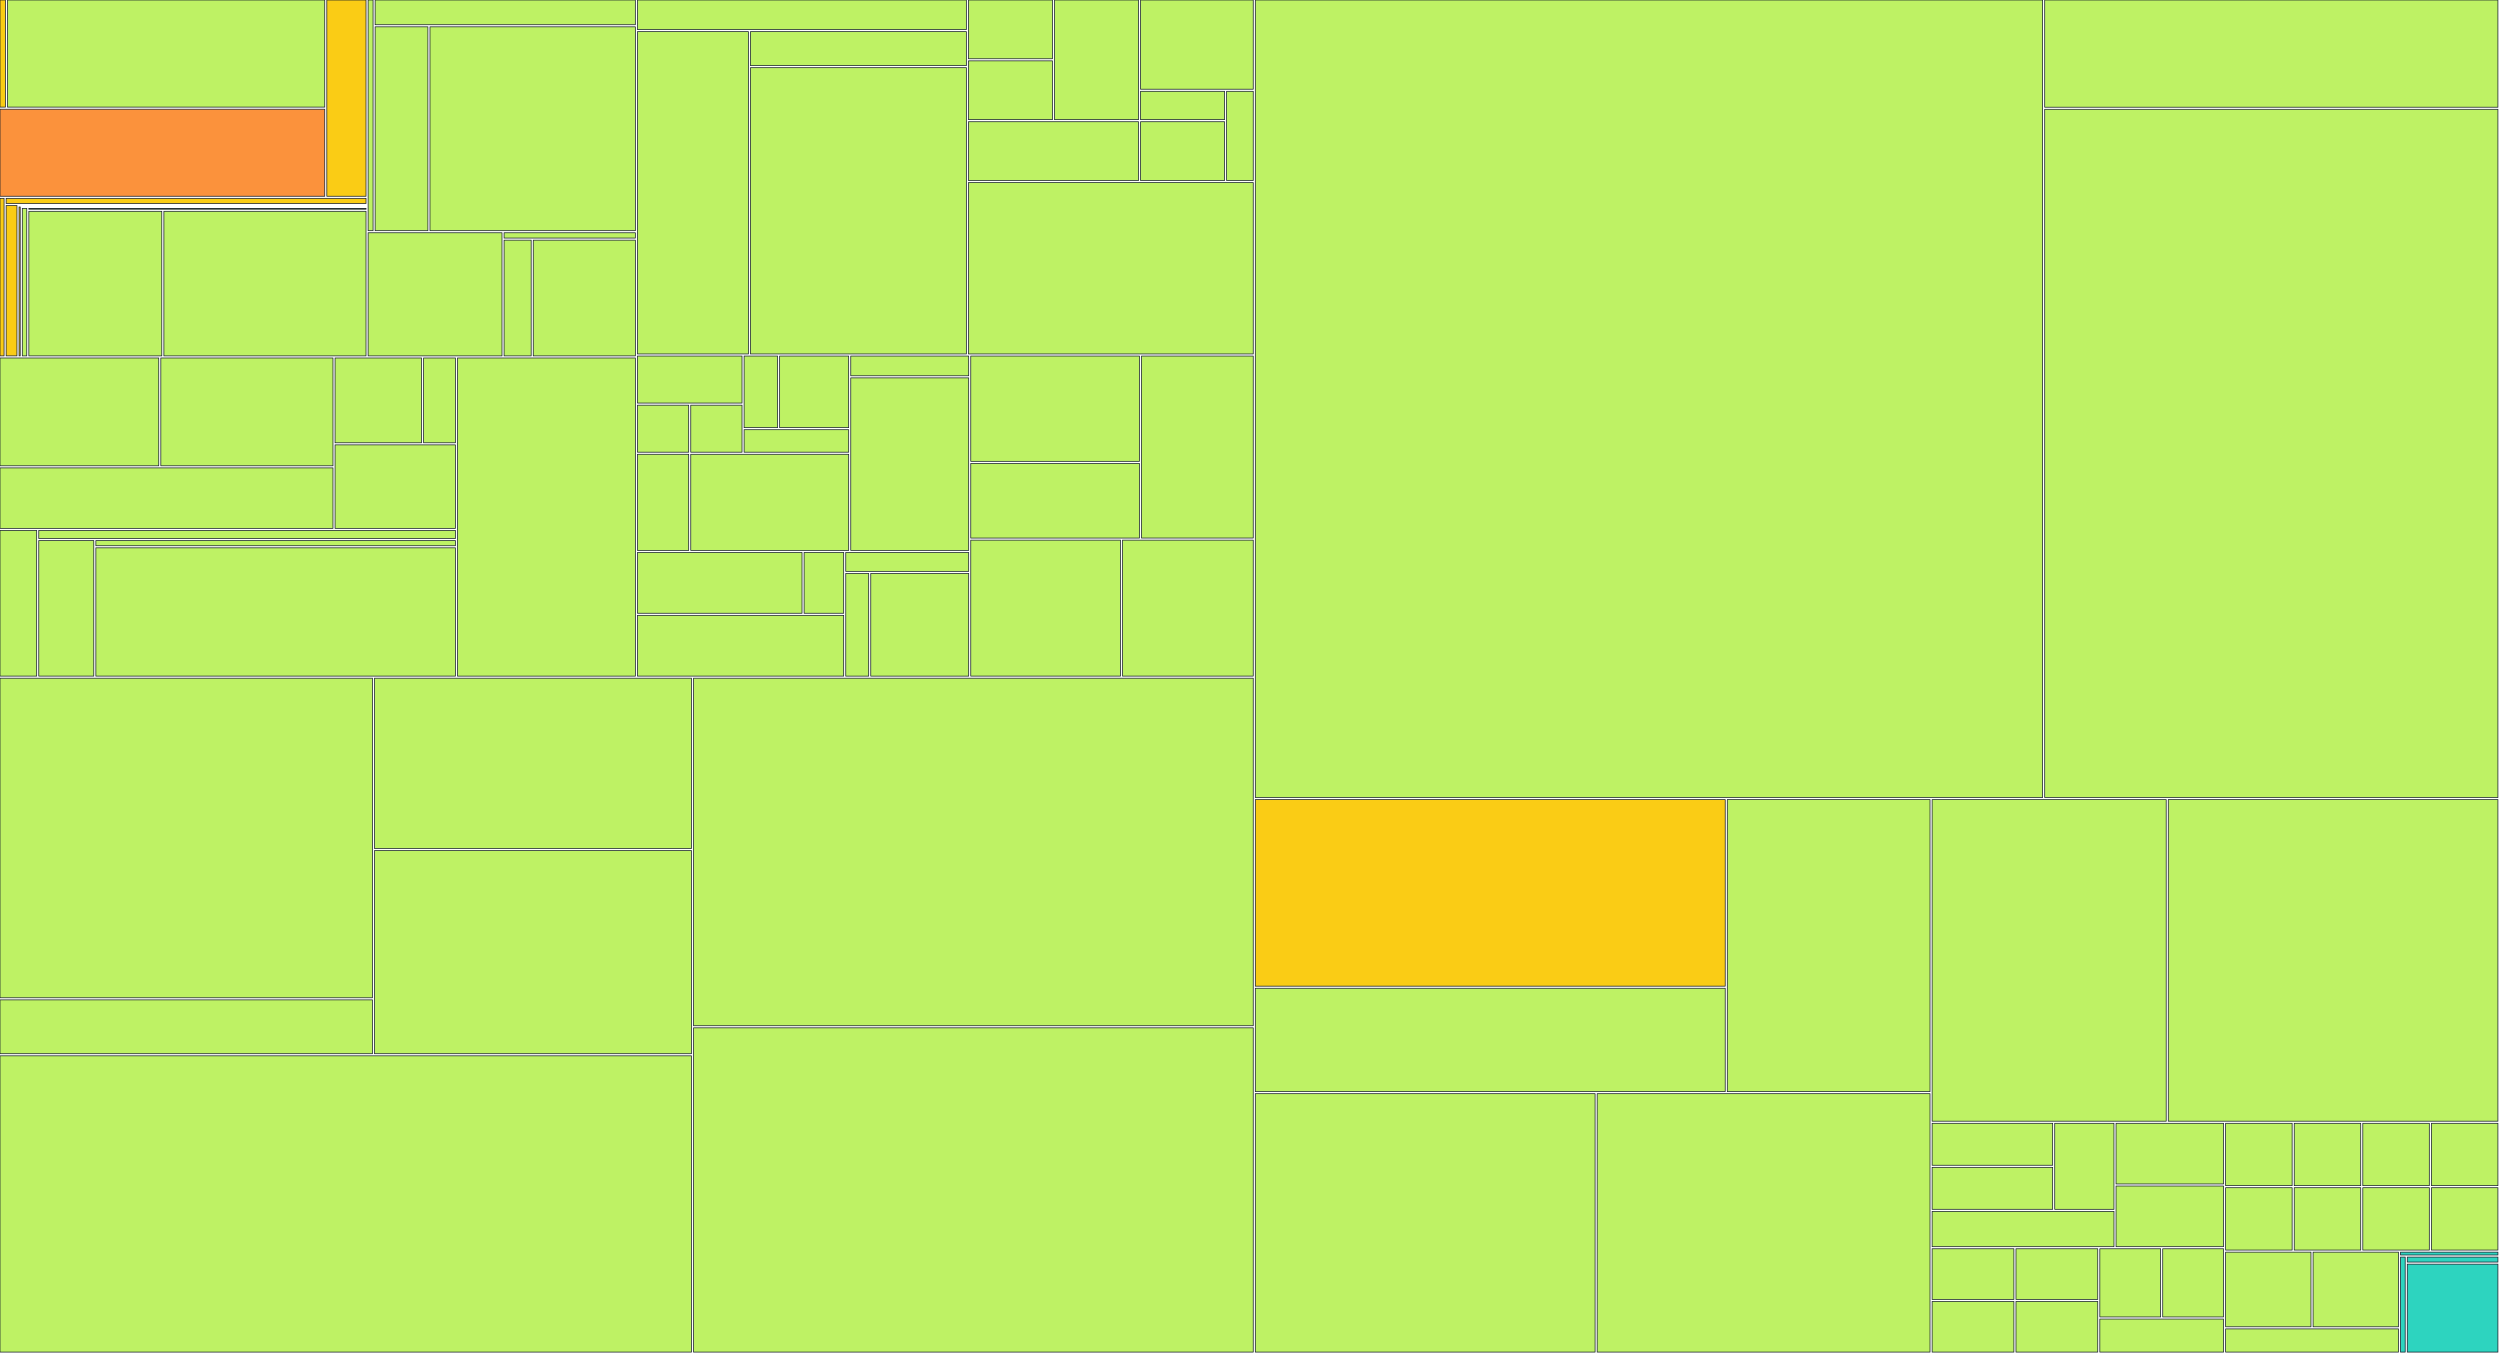
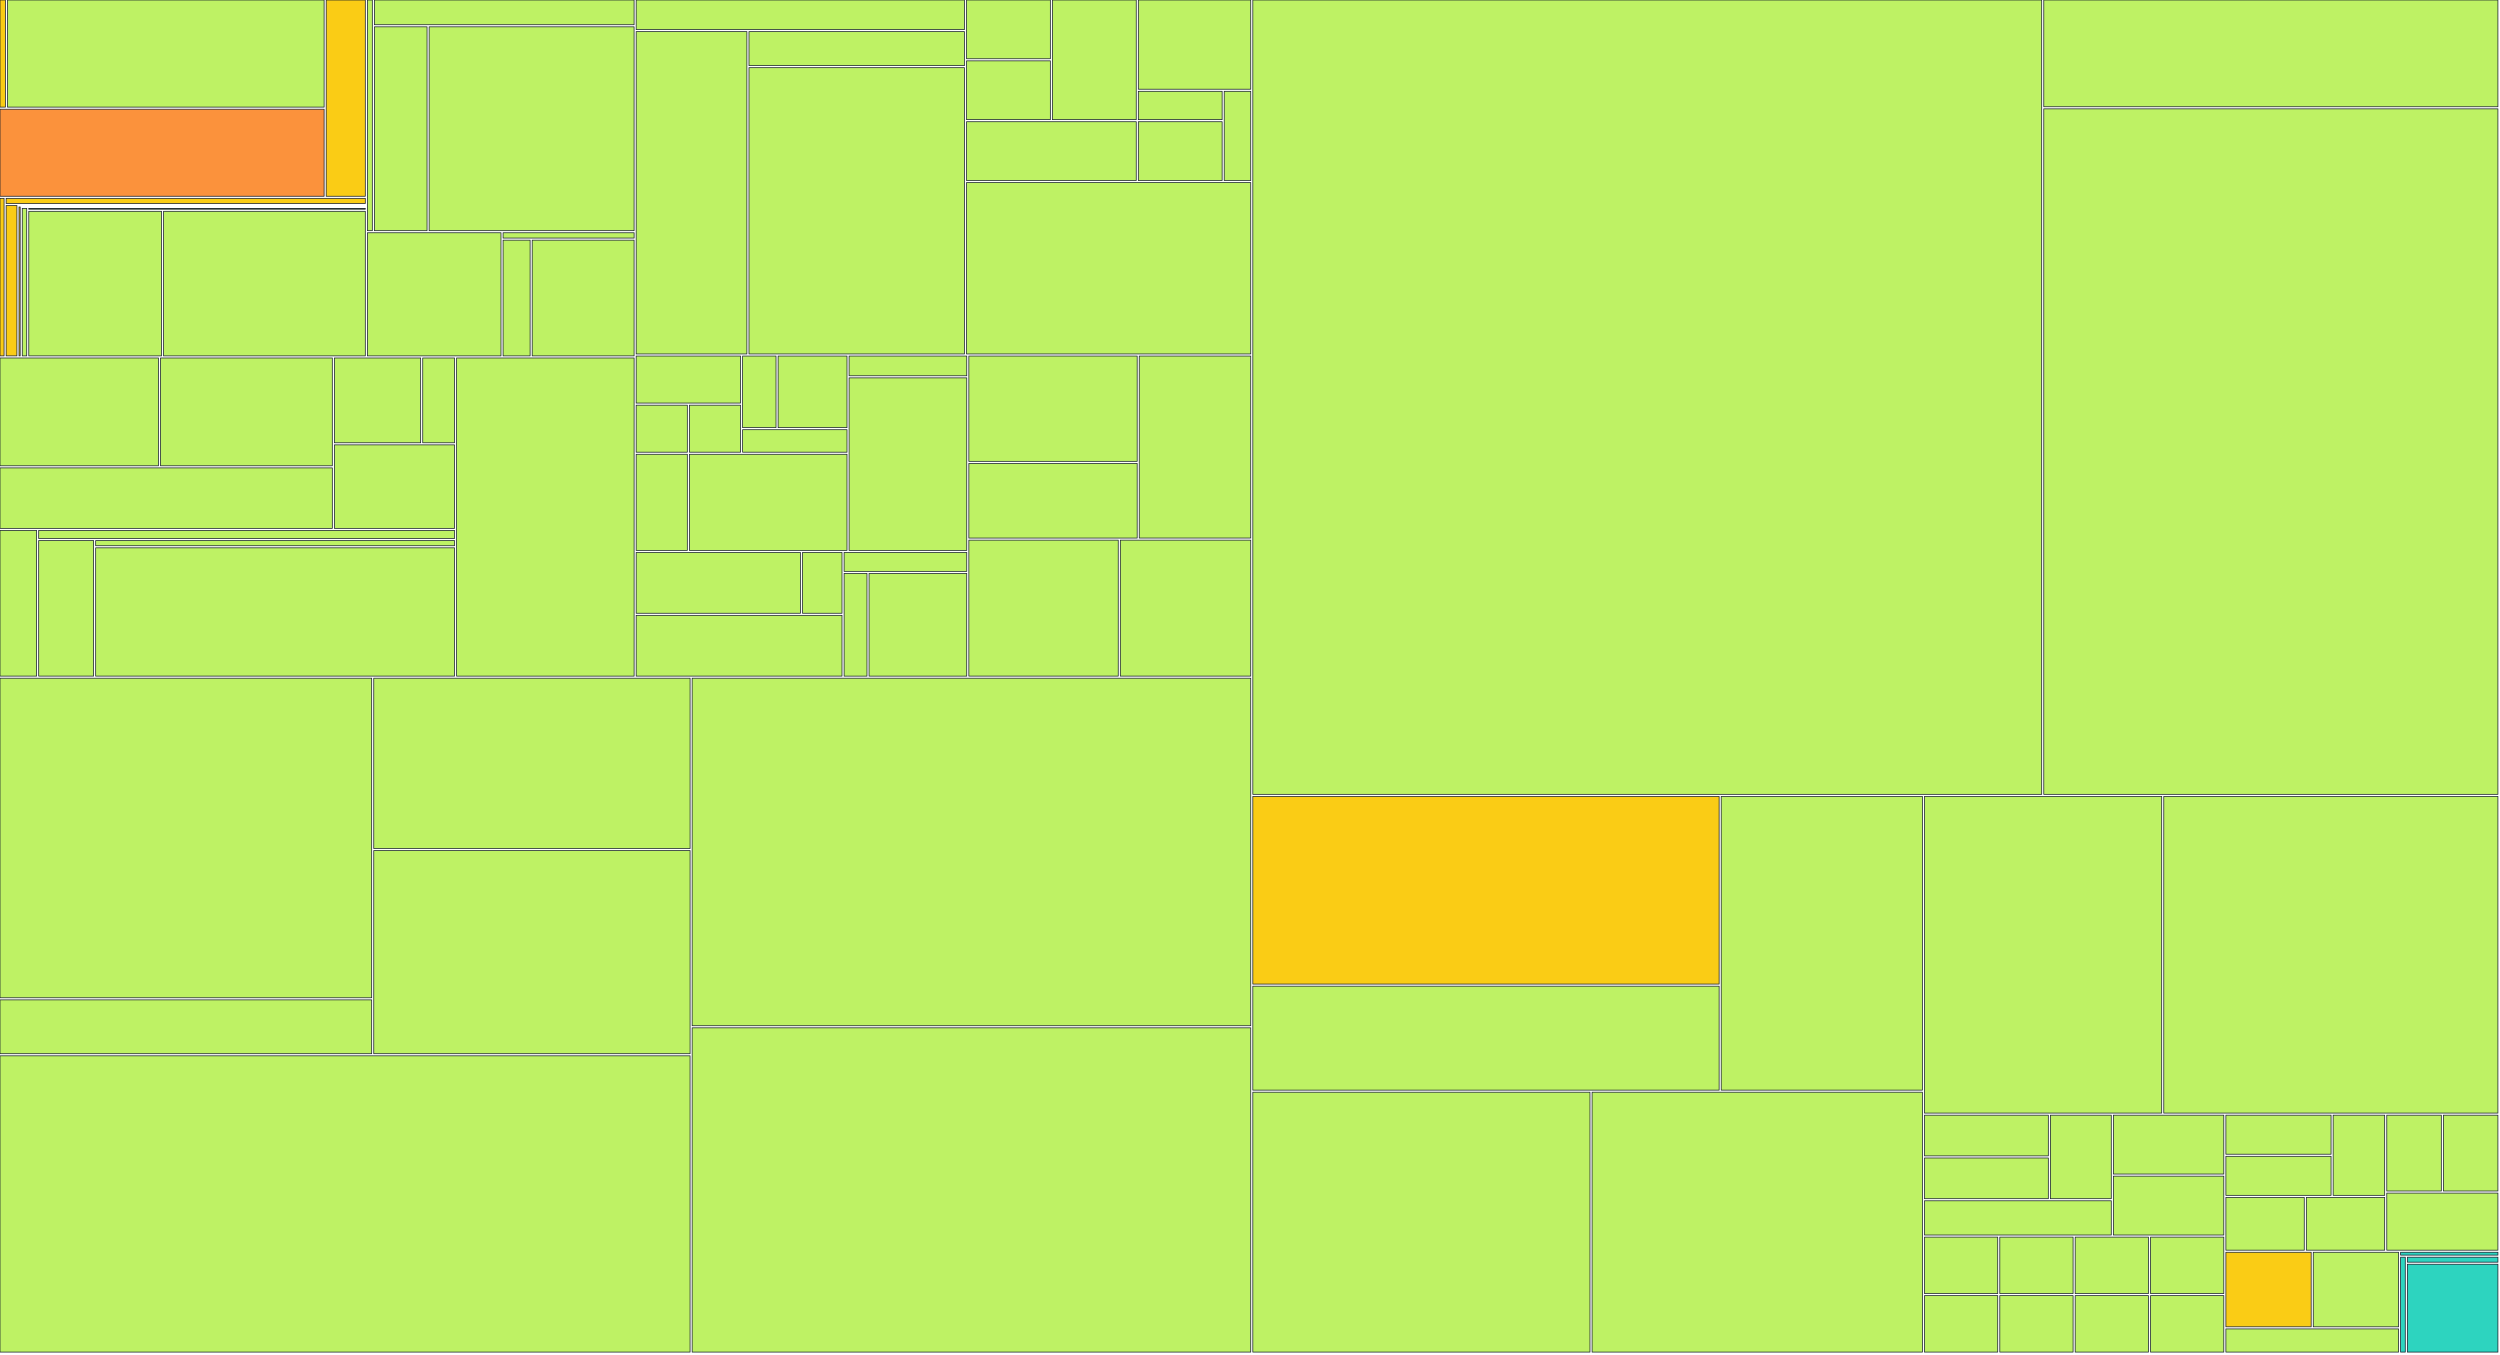
<svg xmlns="http://www.w3.org/2000/svg" width="1200" height="650" viewBox="0 0 1200 650">
  <g>
-     <rect x="0.00" y="0.00" width="2.60" height="51.41" fill="#facc15" stroke="#111827" stroke-width="0.35" />
-   </g>
-   <g>
-     <rect x="3.60" y="0.00" width="152.28" height="51.41" fill="#bef264" stroke="#111827" stroke-width="0.35" />
-   </g>
-   <g>
-     <rect x="0.00" y="52.41" width="155.88" height="41.79" fill="#fb923c" stroke="#111827" stroke-width="0.35" />
-   </g>
-   <g>
-     <rect x="156.88" y="0.00" width="18.81" height="94.20" fill="#facc15" stroke="#111827" stroke-width="0.35" />
+     <rect x="0.00" y="0.00" width="2.59" height="51.41" fill="#facc15" stroke="#111827" stroke-width="0.35" />
+   </g>
+   <g>
+     <rect x="3.59" y="0.00" width="151.98" height="51.41" fill="#bef264" stroke="#111827" stroke-width="0.35" />
+   </g>
+   <g>
+     <rect x="0.00" y="52.41" width="155.57" height="41.79" fill="#fb923c" stroke="#111827" stroke-width="0.35" />
+   </g>
+   <g>
+     <rect x="156.57" y="0.00" width="18.77" height="94.20" fill="#facc15" stroke="#111827" stroke-width="0.35" />
  </g>
  <g>
    <rect x="0.00" y="95.20" width="1.95" height="75.63" fill="#facc15" stroke="#111827" stroke-width="0.35" />
  </g>
  <g>
-     <rect x="2.95" y="95.20" width="172.74" height="2.47" fill="#facc15" stroke="#111827" stroke-width="0.35" />
-   </g>
-   <g>
-     <rect x="2.95" y="98.67" width="5.19" height="72.15" fill="#facc15" stroke="#111827" stroke-width="0.35" />
-   </g>
-   <g>
-     <rect x="9.14" y="98.67" width="166.55" height="0.00" fill="#facc15" stroke="#111827" stroke-width="0.35" />
-   </g>
-   <g>
-     <rect x="9.14" y="99.35" width="0.56" height="71.48" fill="#facc15" stroke="#111827" stroke-width="0.35" />
-   </g>
-   <g>
-     <rect x="10.70" y="99.35" width="164.99" height="0.00" fill="#facc15" stroke="#111827" stroke-width="0.35" />
-   </g>
-   <g>
-     <rect x="10.70" y="100.03" width="2.15" height="70.80" fill="#bef264" stroke="#111827" stroke-width="0.35" />
-   </g>
-   <g>
-     <rect x="13.85" y="100.03" width="161.84" height="0.39" fill="#bef264" stroke="#111827" stroke-width="0.35" />
-   </g>
-   <g>
-     <rect x="13.85" y="101.42" width="63.81" height="69.41" fill="#bef264" stroke="#111827" stroke-width="0.35" />
-   </g>
-   <g>
-     <rect x="78.67" y="101.42" width="97.02" height="69.41" fill="#bef264" stroke="#111827" stroke-width="0.35" />
-   </g>
-   <g>
-     <rect x="176.69" y="0.00" width="2.38" height="110.73" fill="#bef264" stroke="#111827" stroke-width="0.35" />
-   </g>
-   <g>
-     <rect x="180.06" y="0.00" width="124.90" height="11.88" fill="#bef264" stroke="#111827" stroke-width="0.35" />
-   </g>
-   <g>
-     <rect x="180.06" y="12.88" width="25.33" height="97.85" fill="#bef264" stroke="#111827" stroke-width="0.35" />
-   </g>
-   <g>
-     <rect x="206.39" y="12.88" width="98.58" height="97.85" fill="#bef264" stroke="#111827" stroke-width="0.35" />
-   </g>
-   <g>
-     <rect x="176.69" y="111.73" width="64.27" height="59.10" fill="#bef264" stroke="#111827" stroke-width="0.35" />
-   </g>
-   <g>
-     <rect x="241.96" y="111.73" width="63.01" height="2.54" fill="#bef264" stroke="#111827" stroke-width="0.35" />
-   </g>
-   <g>
-     <rect x="241.96" y="115.27" width="13.00" height="55.56" fill="#bef264" stroke="#111827" stroke-width="0.35" />
-   </g>
-   <g>
-     <rect x="255.96" y="115.27" width="49.01" height="55.56" fill="#bef264" stroke="#111827" stroke-width="0.35" />
-   </g>
-   <g>
-     <rect x="0.00" y="171.83" width="76.20" height="51.76" fill="#bef264" stroke="#111827" stroke-width="0.35" />
-   </g>
-   <g>
-     <rect x="77.20" y="171.83" width="82.63" height="51.76" fill="#bef264" stroke="#111827" stroke-width="0.35" />
-   </g>
-   <g>
-     <rect x="0.00" y="224.59" width="159.83" height="29.02" fill="#bef264" stroke="#111827" stroke-width="0.35" />
-   </g>
-   <g>
-     <rect x="160.83" y="171.83" width="41.50" height="40.71" fill="#bef264" stroke="#111827" stroke-width="0.35" />
-   </g>
-   <g>
-     <rect x="203.32" y="171.83" width="15.28" height="40.71" fill="#bef264" stroke="#111827" stroke-width="0.35" />
-   </g>
-   <g>
-     <rect x="160.83" y="213.54" width="57.77" height="40.07" fill="#bef264" stroke="#111827" stroke-width="0.35" />
-   </g>
-   <g>
-     <rect x="0.00" y="254.60" width="17.61" height="69.93" fill="#bef264" stroke="#111827" stroke-width="0.35" />
-   </g>
-   <g>
-     <rect x="18.61" y="254.60" width="199.99" height="3.88" fill="#bef264" stroke="#111827" stroke-width="0.35" />
-   </g>
-   <g>
-     <rect x="18.61" y="259.48" width="26.41" height="65.05" fill="#bef264" stroke="#111827" stroke-width="0.35" />
-   </g>
-   <g>
-     <rect x="46.02" y="259.48" width="172.58" height="2.48" fill="#bef264" stroke="#111827" stroke-width="0.35" />
-   </g>
-   <g>
-     <rect x="46.02" y="262.96" width="172.58" height="61.57" fill="#bef264" stroke="#111827" stroke-width="0.35" />
-   </g>
-   <g>
-     <rect x="219.60" y="171.83" width="85.37" height="152.71" fill="#bef264" stroke="#111827" stroke-width="0.35" />
-   </g>
-   <g>
-     <rect x="305.97" y="0.00" width="157.88" height="14.19" fill="#bef264" stroke="#111827" stroke-width="0.35" />
-   </g>
-   <g>
-     <rect x="305.97" y="15.19" width="53.25" height="154.71" fill="#bef264" stroke="#111827" stroke-width="0.35" />
-   </g>
-   <g>
-     <rect x="360.22" y="15.19" width="103.63" height="16.30" fill="#bef264" stroke="#111827" stroke-width="0.35" />
-   </g>
-   <g>
-     <rect x="360.22" y="32.49" width="103.63" height="137.41" fill="#bef264" stroke="#111827" stroke-width="0.35" />
-   </g>
-   <g>
-     <rect x="464.85" y="0.00" width="40.31" height="28.21" fill="#bef264" stroke="#111827" stroke-width="0.35" />
-   </g>
-   <g>
-     <rect x="464.85" y="29.21" width="40.31" height="28.21" fill="#bef264" stroke="#111827" stroke-width="0.35" />
-   </g>
-   <g>
-     <rect x="506.16" y="0.00" width="40.31" height="57.43" fill="#bef264" stroke="#111827" stroke-width="0.35" />
-   </g>
-   <g>
-     <rect x="464.85" y="58.43" width="81.62" height="28.21" fill="#bef264" stroke="#111827" stroke-width="0.35" />
-   </g>
-   <g>
-     <rect x="547.47" y="0.00" width="54.08" height="42.82" fill="#bef264" stroke="#111827" stroke-width="0.35" />
-   </g>
-   <g>
-     <rect x="547.47" y="43.82" width="40.31" height="13.61" fill="#bef264" stroke="#111827" stroke-width="0.35" />
-   </g>
-   <g>
-     <rect x="547.47" y="58.43" width="40.31" height="28.21" fill="#bef264" stroke="#111827" stroke-width="0.35" />
-   </g>
-   <g>
-     <rect x="588.78" y="43.82" width="12.77" height="42.82" fill="#bef264" stroke="#111827" stroke-width="0.35" />
-   </g>
-   <g>
-     <rect x="464.85" y="87.64" width="136.70" height="82.26" fill="#bef264" stroke="#111827" stroke-width="0.35" />
-   </g>
-   <g>
-     <rect x="305.97" y="170.90" width="50.20" height="22.57" fill="#bef264" stroke="#111827" stroke-width="0.35" />
-   </g>
-   <g>
-     <rect x="305.97" y="194.48" width="24.60" height="22.57" fill="#bef264" stroke="#111827" stroke-width="0.35" />
-   </g>
-   <g>
-     <rect x="331.57" y="194.48" width="24.60" height="22.57" fill="#bef264" stroke="#111827" stroke-width="0.35" />
-   </g>
-   <g>
-     <rect x="357.17" y="170.90" width="16.07" height="34.36" fill="#bef264" stroke="#111827" stroke-width="0.35" />
-   </g>
-   <g>
-     <rect x="374.23" y="170.90" width="33.13" height="34.36" fill="#bef264" stroke="#111827" stroke-width="0.35" />
-   </g>
-   <g>
-     <rect x="357.17" y="206.26" width="50.20" height="10.79" fill="#bef264" stroke="#111827" stroke-width="0.35" />
-   </g>
-   <g>
-     <rect x="305.97" y="218.05" width="24.60" height="46.14" fill="#bef264" stroke="#111827" stroke-width="0.35" />
-   </g>
-   <g>
-     <rect x="331.57" y="218.05" width="75.80" height="46.14" fill="#bef264" stroke="#111827" stroke-width="0.35" />
-   </g>
-   <g>
-     <rect x="408.37" y="170.90" width="56.60" height="9.48" fill="#bef264" stroke="#111827" stroke-width="0.35" />
-   </g>
-   <g>
-     <rect x="408.37" y="181.38" width="56.60" height="82.81" fill="#bef264" stroke="#111827" stroke-width="0.35" />
-   </g>
-   <g>
-     <rect x="305.97" y="265.19" width="79.00" height="29.17" fill="#bef264" stroke="#111827" stroke-width="0.35" />
-   </g>
-   <g>
-     <rect x="385.97" y="265.19" width="19.00" height="29.17" fill="#bef264" stroke="#111827" stroke-width="0.35" />
-   </g>
-   <g>
-     <rect x="305.97" y="295.36" width="99.00" height="29.17" fill="#bef264" stroke="#111827" stroke-width="0.35" />
-   </g>
-   <g>
-     <rect x="405.97" y="265.19" width="59.00" height="9.06" fill="#bef264" stroke="#111827" stroke-width="0.35" />
-   </g>
-   <g>
-     <rect x="405.97" y="275.25" width="11.00" height="49.29" fill="#bef264" stroke="#111827" stroke-width="0.35" />
-   </g>
-   <g>
-     <rect x="417.97" y="275.25" width="47.00" height="49.29" fill="#bef264" stroke="#111827" stroke-width="0.35" />
-   </g>
-   <g>
-     <rect x="465.97" y="170.90" width="80.95" height="50.54" fill="#bef264" stroke="#111827" stroke-width="0.35" />
-   </g>
-   <g>
-     <rect x="465.97" y="222.45" width="80.95" height="35.82" fill="#bef264" stroke="#111827" stroke-width="0.35" />
-   </g>
-   <g>
-     <rect x="547.92" y="170.90" width="53.63" height="87.36" fill="#bef264" stroke="#111827" stroke-width="0.35" />
-   </g>
-   <g>
-     <rect x="465.97" y="259.26" width="71.85" height="65.27" fill="#bef264" stroke="#111827" stroke-width="0.35" />
-   </g>
-   <g>
-     <rect x="538.81" y="259.26" width="62.74" height="65.27" fill="#bef264" stroke="#111827" stroke-width="0.35" />
-   </g>
-   <g>
-     <rect x="0.00" y="325.53" width="178.76" height="153.41" fill="#bef264" stroke="#111827" stroke-width="0.35" />
-   </g>
-   <g>
-     <rect x="0.00" y="479.94" width="178.76" height="25.85" fill="#bef264" stroke="#111827" stroke-width="0.35" />
-   </g>
-   <g>
-     <rect x="179.76" y="325.53" width="152.13" height="81.75" fill="#bef264" stroke="#111827" stroke-width="0.35" />
-   </g>
-   <g>
-     <rect x="179.76" y="408.28" width="152.13" height="97.51" fill="#bef264" stroke="#111827" stroke-width="0.35" />
-   </g>
-   <g>
-     <rect x="0.00" y="506.80" width="331.89" height="142.20" fill="#bef264" stroke="#111827" stroke-width="0.35" />
-   </g>
-   <g>
-     <rect x="332.89" y="325.53" width="268.66" height="166.83" fill="#bef264" stroke="#111827" stroke-width="0.35" />
-   </g>
-   <g>
-     <rect x="332.89" y="493.36" width="268.66" height="155.64" fill="#bef264" stroke="#111827" stroke-width="0.35" />
-   </g>
-   <g>
-     <rect x="602.55" y="0.00" width="377.91" height="382.80" fill="#bef264" stroke="#111827" stroke-width="0.35" />
-   </g>
-   <g>
-     <rect x="981.46" y="0.00" width="217.54" height="51.46" fill="#bef264" stroke="#111827" stroke-width="0.35" />
-   </g>
-   <g>
-     <rect x="981.46" y="52.46" width="217.54" height="330.34" fill="#bef264" stroke="#111827" stroke-width="0.35" />
-   </g>
-   <g>
-     <rect x="602.55" y="383.80" width="225.55" height="89.56" fill="#facc15" stroke="#111827" stroke-width="0.35" />
-   </g>
-   <g>
-     <rect x="602.55" y="474.36" width="225.55" height="49.61" fill="#bef264" stroke="#111827" stroke-width="0.35" />
-   </g>
-   <g>
-     <rect x="829.10" y="383.80" width="97.31" height="140.17" fill="#bef264" stroke="#111827" stroke-width="0.35" />
-   </g>
-   <g>
-     <rect x="602.55" y="524.97" width="163.09" height="124.03" fill="#bef264" stroke="#111827" stroke-width="0.35" />
-   </g>
-   <g>
-     <rect x="766.64" y="524.97" width="159.77" height="124.03" fill="#bef264" stroke="#111827" stroke-width="0.35" />
-   </g>
-   <g>
-     <rect x="927.42" y="383.80" width="112.35" height="154.37" fill="#bef264" stroke="#111827" stroke-width="0.35" />
-   </g>
-   <g>
-     <rect x="1040.77" y="383.80" width="158.23" height="154.37" fill="#bef264" stroke="#111827" stroke-width="0.35" />
-   </g>
-   <g>
-     <rect x="927.42" y="539.18" width="57.86" height="20.14" fill="#bef264" stroke="#111827" stroke-width="0.35" />
-   </g>
-   <g>
-     <rect x="927.42" y="560.32" width="57.86" height="20.14" fill="#bef264" stroke="#111827" stroke-width="0.35" />
-   </g>
-   <g>
-     <rect x="986.27" y="539.18" width="28.43" height="41.29" fill="#bef264" stroke="#111827" stroke-width="0.35" />
-   </g>
-   <g>
-     <rect x="927.42" y="581.47" width="87.29" height="16.94" fill="#bef264" stroke="#111827" stroke-width="0.35" />
-   </g>
-   <g>
-     <rect x="1015.70" y="539.18" width="51.60" height="29.12" fill="#bef264" stroke="#111827" stroke-width="0.35" />
-   </g>
-   <g>
-     <rect x="1015.70" y="569.29" width="51.60" height="29.12" fill="#bef264" stroke="#111827" stroke-width="0.35" />
-   </g>
-   <g>
-     <rect x="927.42" y="599.41" width="39.25" height="24.30" fill="#bef264" stroke="#111827" stroke-width="0.35" />
-   </g>
-   <g>
-     <rect x="967.67" y="599.41" width="39.25" height="24.30" fill="#bef264" stroke="#111827" stroke-width="0.35" />
-   </g>
-   <g>
-     <rect x="927.42" y="624.70" width="39.25" height="24.30" fill="#bef264" stroke="#111827" stroke-width="0.35" />
-   </g>
-   <g>
-     <rect x="967.67" y="624.70" width="39.25" height="24.30" fill="#bef264" stroke="#111827" stroke-width="0.35" />
-   </g>
-   <g>
-     <rect x="1007.92" y="599.41" width="29.19" height="32.73" fill="#bef264" stroke="#111827" stroke-width="0.35" />
-   </g>
-   <g>
-     <rect x="1038.11" y="599.41" width="29.19" height="32.73" fill="#bef264" stroke="#111827" stroke-width="0.35" />
-   </g>
-   <g>
-     <rect x="1007.92" y="633.14" width="59.38" height="15.86" fill="#bef264" stroke="#111827" stroke-width="0.35" />
-   </g>
-   <g>
-     <rect x="1068.30" y="539.18" width="31.92" height="29.93" fill="#bef264" stroke="#111827" stroke-width="0.35" />
-   </g>
-   <g>
-     <rect x="1101.23" y="539.18" width="31.92" height="29.93" fill="#bef264" stroke="#111827" stroke-width="0.35" />
-   </g>
-   <g>
-     <rect x="1068.30" y="570.10" width="31.92" height="29.93" fill="#bef264" stroke="#111827" stroke-width="0.35" />
-   </g>
-   <g>
-     <rect x="1101.23" y="570.10" width="31.92" height="29.93" fill="#bef264" stroke="#111827" stroke-width="0.35" />
-   </g>
-   <g>
-     <rect x="1134.15" y="539.18" width="31.92" height="29.93" fill="#bef264" stroke="#111827" stroke-width="0.35" />
-   </g>
-   <g>
-     <rect x="1167.08" y="539.18" width="31.92" height="29.93" fill="#bef264" stroke="#111827" stroke-width="0.35" />
-   </g>
-   <g>
-     <rect x="1134.15" y="570.10" width="31.92" height="29.93" fill="#bef264" stroke="#111827" stroke-width="0.35" />
-   </g>
-   <g>
-     <rect x="1167.08" y="570.10" width="31.92" height="29.93" fill="#bef264" stroke="#111827" stroke-width="0.35" />
-   </g>
-   <g>
-     <rect x="1068.30" y="601.03" width="40.97" height="35.84" fill="#bef264" stroke="#111827" stroke-width="0.35" />
-   </g>
-   <g>
-     <rect x="1110.28" y="601.03" width="40.97" height="35.84" fill="#bef264" stroke="#111827" stroke-width="0.35" />
-   </g>
-   <g>
-     <rect x="1068.30" y="637.87" width="82.95" height="11.13" fill="#bef264" stroke="#111827" stroke-width="0.35" />
-   </g>
-   <g>
-     <rect x="1152.25" y="601.03" width="46.75" height="1.37" fill="#2dd4bf" stroke="#111827" stroke-width="0.35" />
-   </g>
-   <g>
-     <rect x="1152.25" y="603.40" width="2.24" height="45.60" fill="#2dd4bf" stroke="#111827" stroke-width="0.35" />
-   </g>
-   <g>
-     <rect x="1155.49" y="603.40" width="43.51" height="2.39" fill="#2dd4bf" stroke="#111827" stroke-width="0.35" />
-   </g>
-   <g>
-     <rect x="1155.49" y="606.79" width="43.51" height="42.21" fill="#2dd4bf" stroke="#111827" stroke-width="0.35" />
+     <rect x="2.95" y="95.20" width="172.39" height="2.47" fill="#facc15" stroke="#111827" stroke-width="0.35" />
+   </g>
+   <g>
+     <rect x="2.95" y="98.67" width="5.17" height="72.15" fill="#facc15" stroke="#111827" stroke-width="0.35" />
+   </g>
+   <g>
+     <rect x="9.12" y="98.67" width="166.22" height="0.00" fill="#facc15" stroke="#111827" stroke-width="0.35" />
+   </g>
+   <g>
+     <rect x="9.12" y="99.35" width="0.56" height="71.48" fill="#facc15" stroke="#111827" stroke-width="0.35" />
+   </g>
+   <g>
+     <rect x="10.68" y="99.35" width="164.66" height="0.00" fill="#facc15" stroke="#111827" stroke-width="0.35" />
+   </g>
+   <g>
+     <rect x="10.68" y="100.03" width="2.15" height="70.80" fill="#bef264" stroke="#111827" stroke-width="0.35" />
+   </g>
+   <g>
+     <rect x="13.82" y="100.03" width="161.51" height="0.39" fill="#bef264" stroke="#111827" stroke-width="0.35" />
+   </g>
+   <g>
+     <rect x="13.82" y="101.42" width="63.69" height="69.41" fill="#bef264" stroke="#111827" stroke-width="0.35" />
+   </g>
+   <g>
+     <rect x="78.51" y="101.42" width="96.83" height="69.41" fill="#bef264" stroke="#111827" stroke-width="0.35" />
+   </g>
+   <g>
+     <rect x="176.34" y="0.00" width="2.37" height="110.73" fill="#bef264" stroke="#111827" stroke-width="0.35" />
+   </g>
+   <g>
+     <rect x="179.71" y="0.00" width="124.65" height="11.88" fill="#bef264" stroke="#111827" stroke-width="0.35" />
+   </g>
+   <g>
+     <rect x="179.71" y="12.88" width="25.27" height="97.85" fill="#bef264" stroke="#111827" stroke-width="0.35" />
+   </g>
+   <g>
+     <rect x="205.98" y="12.88" width="98.38" height="97.85" fill="#bef264" stroke="#111827" stroke-width="0.35" />
+   </g>
+   <g>
+     <rect x="176.34" y="111.73" width="64.14" height="59.10" fill="#bef264" stroke="#111827" stroke-width="0.35" />
+   </g>
+   <g>
+     <rect x="241.48" y="111.73" width="62.89" height="2.54" fill="#bef264" stroke="#111827" stroke-width="0.35" />
+   </g>
+   <g>
+     <rect x="241.48" y="115.27" width="12.97" height="55.56" fill="#bef264" stroke="#111827" stroke-width="0.35" />
+   </g>
+   <g>
+     <rect x="255.45" y="115.27" width="48.91" height="55.56" fill="#bef264" stroke="#111827" stroke-width="0.35" />
+   </g>
+   <g>
+     <rect x="0.00" y="171.83" width="76.04" height="51.76" fill="#bef264" stroke="#111827" stroke-width="0.35" />
+   </g>
+   <g>
+     <rect x="77.04" y="171.83" width="82.46" height="51.76" fill="#bef264" stroke="#111827" stroke-width="0.35" />
+   </g>
+   <g>
+     <rect x="0.00" y="224.59" width="159.51" height="29.02" fill="#bef264" stroke="#111827" stroke-width="0.35" />
+   </g>
+   <g>
+     <rect x="160.51" y="171.83" width="41.41" height="40.71" fill="#bef264" stroke="#111827" stroke-width="0.35" />
+   </g>
+   <g>
+     <rect x="202.92" y="171.83" width="15.24" height="40.71" fill="#bef264" stroke="#111827" stroke-width="0.35" />
+   </g>
+   <g>
+     <rect x="160.51" y="213.54" width="57.66" height="40.07" fill="#bef264" stroke="#111827" stroke-width="0.35" />
+   </g>
+   <g>
+     <rect x="0.00" y="254.60" width="17.57" height="69.93" fill="#bef264" stroke="#111827" stroke-width="0.35" />
+   </g>
+   <g>
+     <rect x="18.57" y="254.60" width="199.59" height="3.88" fill="#bef264" stroke="#111827" stroke-width="0.35" />
+   </g>
+   <g>
+     <rect x="18.57" y="259.48" width="26.35" height="65.05" fill="#bef264" stroke="#111827" stroke-width="0.35" />
+   </g>
+   <g>
+     <rect x="45.93" y="259.48" width="172.24" height="2.48" fill="#bef264" stroke="#111827" stroke-width="0.35" />
+   </g>
+   <g>
+     <rect x="45.93" y="262.96" width="172.24" height="61.57" fill="#bef264" stroke="#111827" stroke-width="0.35" />
+   </g>
+   <g>
+     <rect x="219.17" y="171.83" width="85.20" height="152.71" fill="#bef264" stroke="#111827" stroke-width="0.35" />
+   </g>
+   <g>
+     <rect x="305.36" y="0.00" width="157.57" height="14.19" fill="#bef264" stroke="#111827" stroke-width="0.35" />
+   </g>
+   <g>
+     <rect x="305.36" y="15.19" width="53.15" height="154.71" fill="#bef264" stroke="#111827" stroke-width="0.35" />
+   </g>
+   <g>
+     <rect x="359.51" y="15.19" width="103.42" height="16.30" fill="#bef264" stroke="#111827" stroke-width="0.35" />
+   </g>
+   <g>
+     <rect x="359.51" y="32.49" width="103.42" height="137.41" fill="#bef264" stroke="#111827" stroke-width="0.35" />
+   </g>
+   <g>
+     <rect x="463.93" y="0.00" width="40.23" height="28.21" fill="#bef264" stroke="#111827" stroke-width="0.35" />
+   </g>
+   <g>
+     <rect x="463.93" y="29.21" width="40.23" height="28.21" fill="#bef264" stroke="#111827" stroke-width="0.35" />
+   </g>
+   <g>
+     <rect x="505.16" y="0.00" width="40.23" height="57.43" fill="#bef264" stroke="#111827" stroke-width="0.35" />
+   </g>
+   <g>
+     <rect x="463.93" y="58.43" width="81.46" height="28.21" fill="#bef264" stroke="#111827" stroke-width="0.35" />
+   </g>
+   <g>
+     <rect x="546.39" y="0.00" width="53.97" height="42.82" fill="#bef264" stroke="#111827" stroke-width="0.35" />
+   </g>
+   <g>
+     <rect x="546.39" y="43.82" width="40.23" height="13.61" fill="#bef264" stroke="#111827" stroke-width="0.35" />
+   </g>
+   <g>
+     <rect x="546.39" y="58.43" width="40.23" height="28.21" fill="#bef264" stroke="#111827" stroke-width="0.35" />
+   </g>
+   <g>
+     <rect x="587.62" y="43.82" width="12.74" height="42.82" fill="#bef264" stroke="#111827" stroke-width="0.35" />
+   </g>
+   <g>
+     <rect x="463.93" y="87.64" width="136.43" height="82.26" fill="#bef264" stroke="#111827" stroke-width="0.35" />
+   </g>
+   <g>
+     <rect x="305.36" y="170.90" width="50.10" height="22.57" fill="#bef264" stroke="#111827" stroke-width="0.35" />
+   </g>
+   <g>
+     <rect x="305.36" y="194.48" width="24.55" height="22.57" fill="#bef264" stroke="#111827" stroke-width="0.35" />
+   </g>
+   <g>
+     <rect x="330.91" y="194.48" width="24.55" height="22.57" fill="#bef264" stroke="#111827" stroke-width="0.35" />
+   </g>
+   <g>
+     <rect x="356.46" y="170.90" width="16.03" height="34.36" fill="#bef264" stroke="#111827" stroke-width="0.35" />
+   </g>
+   <g>
+     <rect x="373.49" y="170.90" width="33.07" height="34.36" fill="#bef264" stroke="#111827" stroke-width="0.35" />
+   </g>
+   <g>
+     <rect x="356.46" y="206.26" width="50.10" height="10.79" fill="#bef264" stroke="#111827" stroke-width="0.35" />
+   </g>
+   <g>
+     <rect x="305.36" y="218.05" width="24.55" height="46.14" fill="#bef264" stroke="#111827" stroke-width="0.35" />
+   </g>
+   <g>
+     <rect x="330.91" y="218.05" width="75.65" height="46.14" fill="#bef264" stroke="#111827" stroke-width="0.35" />
+   </g>
+   <g>
+     <rect x="407.56" y="170.90" width="56.49" height="9.48" fill="#bef264" stroke="#111827" stroke-width="0.35" />
+   </g>
+   <g>
+     <rect x="407.56" y="181.38" width="56.49" height="82.81" fill="#bef264" stroke="#111827" stroke-width="0.35" />
+   </g>
+   <g>
+     <rect x="305.36" y="265.19" width="78.84" height="29.17" fill="#bef264" stroke="#111827" stroke-width="0.35" />
+   </g>
+   <g>
+     <rect x="385.20" y="265.19" width="18.96" height="29.17" fill="#bef264" stroke="#111827" stroke-width="0.35" />
+   </g>
+   <g>
+     <rect x="305.36" y="295.36" width="98.80" height="29.17" fill="#bef264" stroke="#111827" stroke-width="0.35" />
+   </g>
+   <g>
+     <rect x="405.17" y="265.19" width="58.88" height="9.06" fill="#bef264" stroke="#111827" stroke-width="0.35" />
+   </g>
+   <g>
+     <rect x="405.17" y="275.25" width="10.98" height="49.29" fill="#bef264" stroke="#111827" stroke-width="0.35" />
+   </g>
+   <g>
+     <rect x="417.14" y="275.25" width="46.90" height="49.29" fill="#bef264" stroke="#111827" stroke-width="0.35" />
+   </g>
+   <g>
+     <rect x="465.05" y="170.90" width="80.79" height="50.54" fill="#bef264" stroke="#111827" stroke-width="0.35" />
+   </g>
+   <g>
+     <rect x="465.05" y="222.45" width="80.79" height="35.82" fill="#bef264" stroke="#111827" stroke-width="0.35" />
+   </g>
+   <g>
+     <rect x="546.83" y="170.90" width="53.53" height="87.36" fill="#bef264" stroke="#111827" stroke-width="0.35" />
+   </g>
+   <g>
+     <rect x="465.05" y="259.26" width="71.70" height="65.27" fill="#bef264" stroke="#111827" stroke-width="0.35" />
+   </g>
+   <g>
+     <rect x="537.75" y="259.26" width="62.61" height="65.27" fill="#bef264" stroke="#111827" stroke-width="0.35" />
+   </g>
+   <g>
+     <rect x="0.00" y="325.53" width="178.41" height="153.41" fill="#bef264" stroke="#111827" stroke-width="0.35" />
+   </g>
+   <g>
+     <rect x="0.00" y="479.94" width="178.41" height="25.85" fill="#bef264" stroke="#111827" stroke-width="0.35" />
+   </g>
+   <g>
+     <rect x="179.41" y="325.53" width="151.83" height="81.75" fill="#bef264" stroke="#111827" stroke-width="0.35" />
+   </g>
+   <g>
+     <rect x="179.41" y="408.28" width="151.83" height="97.51" fill="#bef264" stroke="#111827" stroke-width="0.35" />
+   </g>
+   <g>
+     <rect x="0.00" y="506.80" width="331.23" height="142.20" fill="#bef264" stroke="#111827" stroke-width="0.35" />
+   </g>
+   <g>
+     <rect x="332.23" y="325.53" width="268.13" height="166.83" fill="#bef264" stroke="#111827" stroke-width="0.35" />
+   </g>
+   <g>
+     <rect x="332.23" y="493.36" width="268.13" height="155.64" fill="#bef264" stroke="#111827" stroke-width="0.35" />
+   </g>
+   <g>
+     <rect x="601.36" y="0.00" width="378.66" height="381.28" fill="#bef264" stroke="#111827" stroke-width="0.35" />
+   </g>
+   <g>
+     <rect x="981.02" y="0.00" width="217.98" height="51.25" fill="#bef264" stroke="#111827" stroke-width="0.35" />
+   </g>
+   <g>
+     <rect x="981.02" y="52.25" width="217.98" height="329.03" fill="#bef264" stroke="#111827" stroke-width="0.35" />
+   </g>
+   <g>
+     <rect x="601.36" y="382.28" width="223.82" height="90.08" fill="#facc15" stroke="#111827" stroke-width="0.35" />
+   </g>
+   <g>
+     <rect x="601.36" y="473.36" width="223.82" height="49.90" fill="#bef264" stroke="#111827" stroke-width="0.35" />
+   </g>
+   <g>
+     <rect x="826.18" y="382.28" width="96.56" height="140.98" fill="#bef264" stroke="#111827" stroke-width="0.35" />
+   </g>
+   <g>
+     <rect x="601.36" y="524.25" width="161.83" height="124.75" fill="#bef264" stroke="#111827" stroke-width="0.35" />
+   </g>
+   <g>
+     <rect x="764.20" y="524.25" width="158.54" height="124.75" fill="#bef264" stroke="#111827" stroke-width="0.35" />
+   </g>
+   <g>
+     <rect x="923.74" y="382.28" width="113.88" height="152.00" fill="#bef264" stroke="#111827" stroke-width="0.35" />
+   </g>
+   <g>
+     <rect x="1038.62" y="382.28" width="160.38" height="152.00" fill="#bef264" stroke="#111827" stroke-width="0.35" />
+   </g>
+   <g>
+     <rect x="923.74" y="535.28" width="59.45" height="19.55" fill="#bef264" stroke="#111827" stroke-width="0.35" />
+   </g>
+   <g>
+     <rect x="923.74" y="555.83" width="59.45" height="19.55" fill="#bef264" stroke="#111827" stroke-width="0.35" />
+   </g>
+   <g>
+     <rect x="984.19" y="535.28" width="29.22" height="40.10" fill="#bef264" stroke="#111827" stroke-width="0.35" />
+   </g>
+   <g>
+     <rect x="923.74" y="576.38" width="89.67" height="16.43" fill="#bef264" stroke="#111827" stroke-width="0.35" />
+   </g>
+   <g>
+     <rect x="1014.41" y="535.28" width="53.02" height="28.26" fill="#bef264" stroke="#111827" stroke-width="0.35" />
+   </g>
+   <g>
+     <rect x="1014.41" y="564.55" width="53.02" height="28.26" fill="#bef264" stroke="#111827" stroke-width="0.35" />
+   </g>
+   <g>
+     <rect x="923.74" y="593.81" width="35.17" height="27.09" fill="#bef264" stroke="#111827" stroke-width="0.35" />
+   </g>
+   <g>
+     <rect x="959.91" y="593.81" width="35.17" height="27.09" fill="#bef264" stroke="#111827" stroke-width="0.35" />
+   </g>
+   <g>
+     <rect x="923.74" y="621.91" width="35.17" height="27.09" fill="#bef264" stroke="#111827" stroke-width="0.35" />
+   </g>
+   <g>
+     <rect x="959.91" y="621.91" width="35.17" height="27.09" fill="#bef264" stroke="#111827" stroke-width="0.35" />
+   </g>
+   <g>
+     <rect x="996.08" y="593.81" width="35.17" height="27.09" fill="#bef264" stroke="#111827" stroke-width="0.35" />
+   </g>
+   <g>
+     <rect x="1032.26" y="593.81" width="35.17" height="27.09" fill="#bef264" stroke="#111827" stroke-width="0.35" />
+   </g>
+   <g>
+     <rect x="996.08" y="621.91" width="35.17" height="27.09" fill="#bef264" stroke="#111827" stroke-width="0.35" />
+   </g>
+   <g>
+     <rect x="1032.26" y="621.91" width="35.17" height="27.09" fill="#bef264" stroke="#111827" stroke-width="0.35" />
+   </g>
+   <g>
+     <rect x="1068.43" y="535.28" width="50.48" height="18.74" fill="#bef264" stroke="#111827" stroke-width="0.35" />
+   </g>
+   <g>
+     <rect x="1068.43" y="555.02" width="50.48" height="18.74" fill="#bef264" stroke="#111827" stroke-width="0.35" />
+   </g>
+   <g>
+     <rect x="1119.91" y="535.28" width="24.74" height="38.48" fill="#bef264" stroke="#111827" stroke-width="0.35" />
+   </g>
+   <g>
+     <rect x="1068.43" y="574.76" width="37.61" height="25.32" fill="#bef264" stroke="#111827" stroke-width="0.35" />
+   </g>
+   <g>
+     <rect x="1107.04" y="574.76" width="37.61" height="25.32" fill="#bef264" stroke="#111827" stroke-width="0.35" />
+   </g>
+   <g>
+     <rect x="1145.66" y="535.28" width="26.17" height="36.40" fill="#bef264" stroke="#111827" stroke-width="0.35" />
+   </g>
+   <g>
+     <rect x="1172.83" y="535.28" width="26.17" height="36.40" fill="#bef264" stroke="#111827" stroke-width="0.35" />
+   </g>
+   <g>
+     <rect x="1145.66" y="572.68" width="53.34" height="27.40" fill="#bef264" stroke="#111827" stroke-width="0.35" />
+   </g>
+   <g>
+     <rect x="1068.43" y="601.08" width="40.93" height="35.80" fill="#facc15" stroke="#111827" stroke-width="0.35" />
+   </g>
+   <g>
+     <rect x="1110.36" y="601.08" width="40.93" height="35.80" fill="#bef264" stroke="#111827" stroke-width="0.35" />
+   </g>
+   <g>
+     <rect x="1068.43" y="637.88" width="82.87" height="11.12" fill="#bef264" stroke="#111827" stroke-width="0.35" />
+   </g>
+   <g>
+     <rect x="1152.30" y="601.08" width="46.70" height="1.37" fill="#2dd4bf" stroke="#111827" stroke-width="0.35" />
+   </g>
+   <g>
+     <rect x="1152.30" y="603.45" width="2.23" height="45.55" fill="#2dd4bf" stroke="#111827" stroke-width="0.35" />
+   </g>
+   <g>
+     <rect x="1155.53" y="603.45" width="43.47" height="2.39" fill="#2dd4bf" stroke="#111827" stroke-width="0.35" />
+   </g>
+   <g>
+     <rect x="1155.53" y="606.83" width="43.47" height="42.17" fill="#2dd4bf" stroke="#111827" stroke-width="0.35" />
  </g>
</svg>
